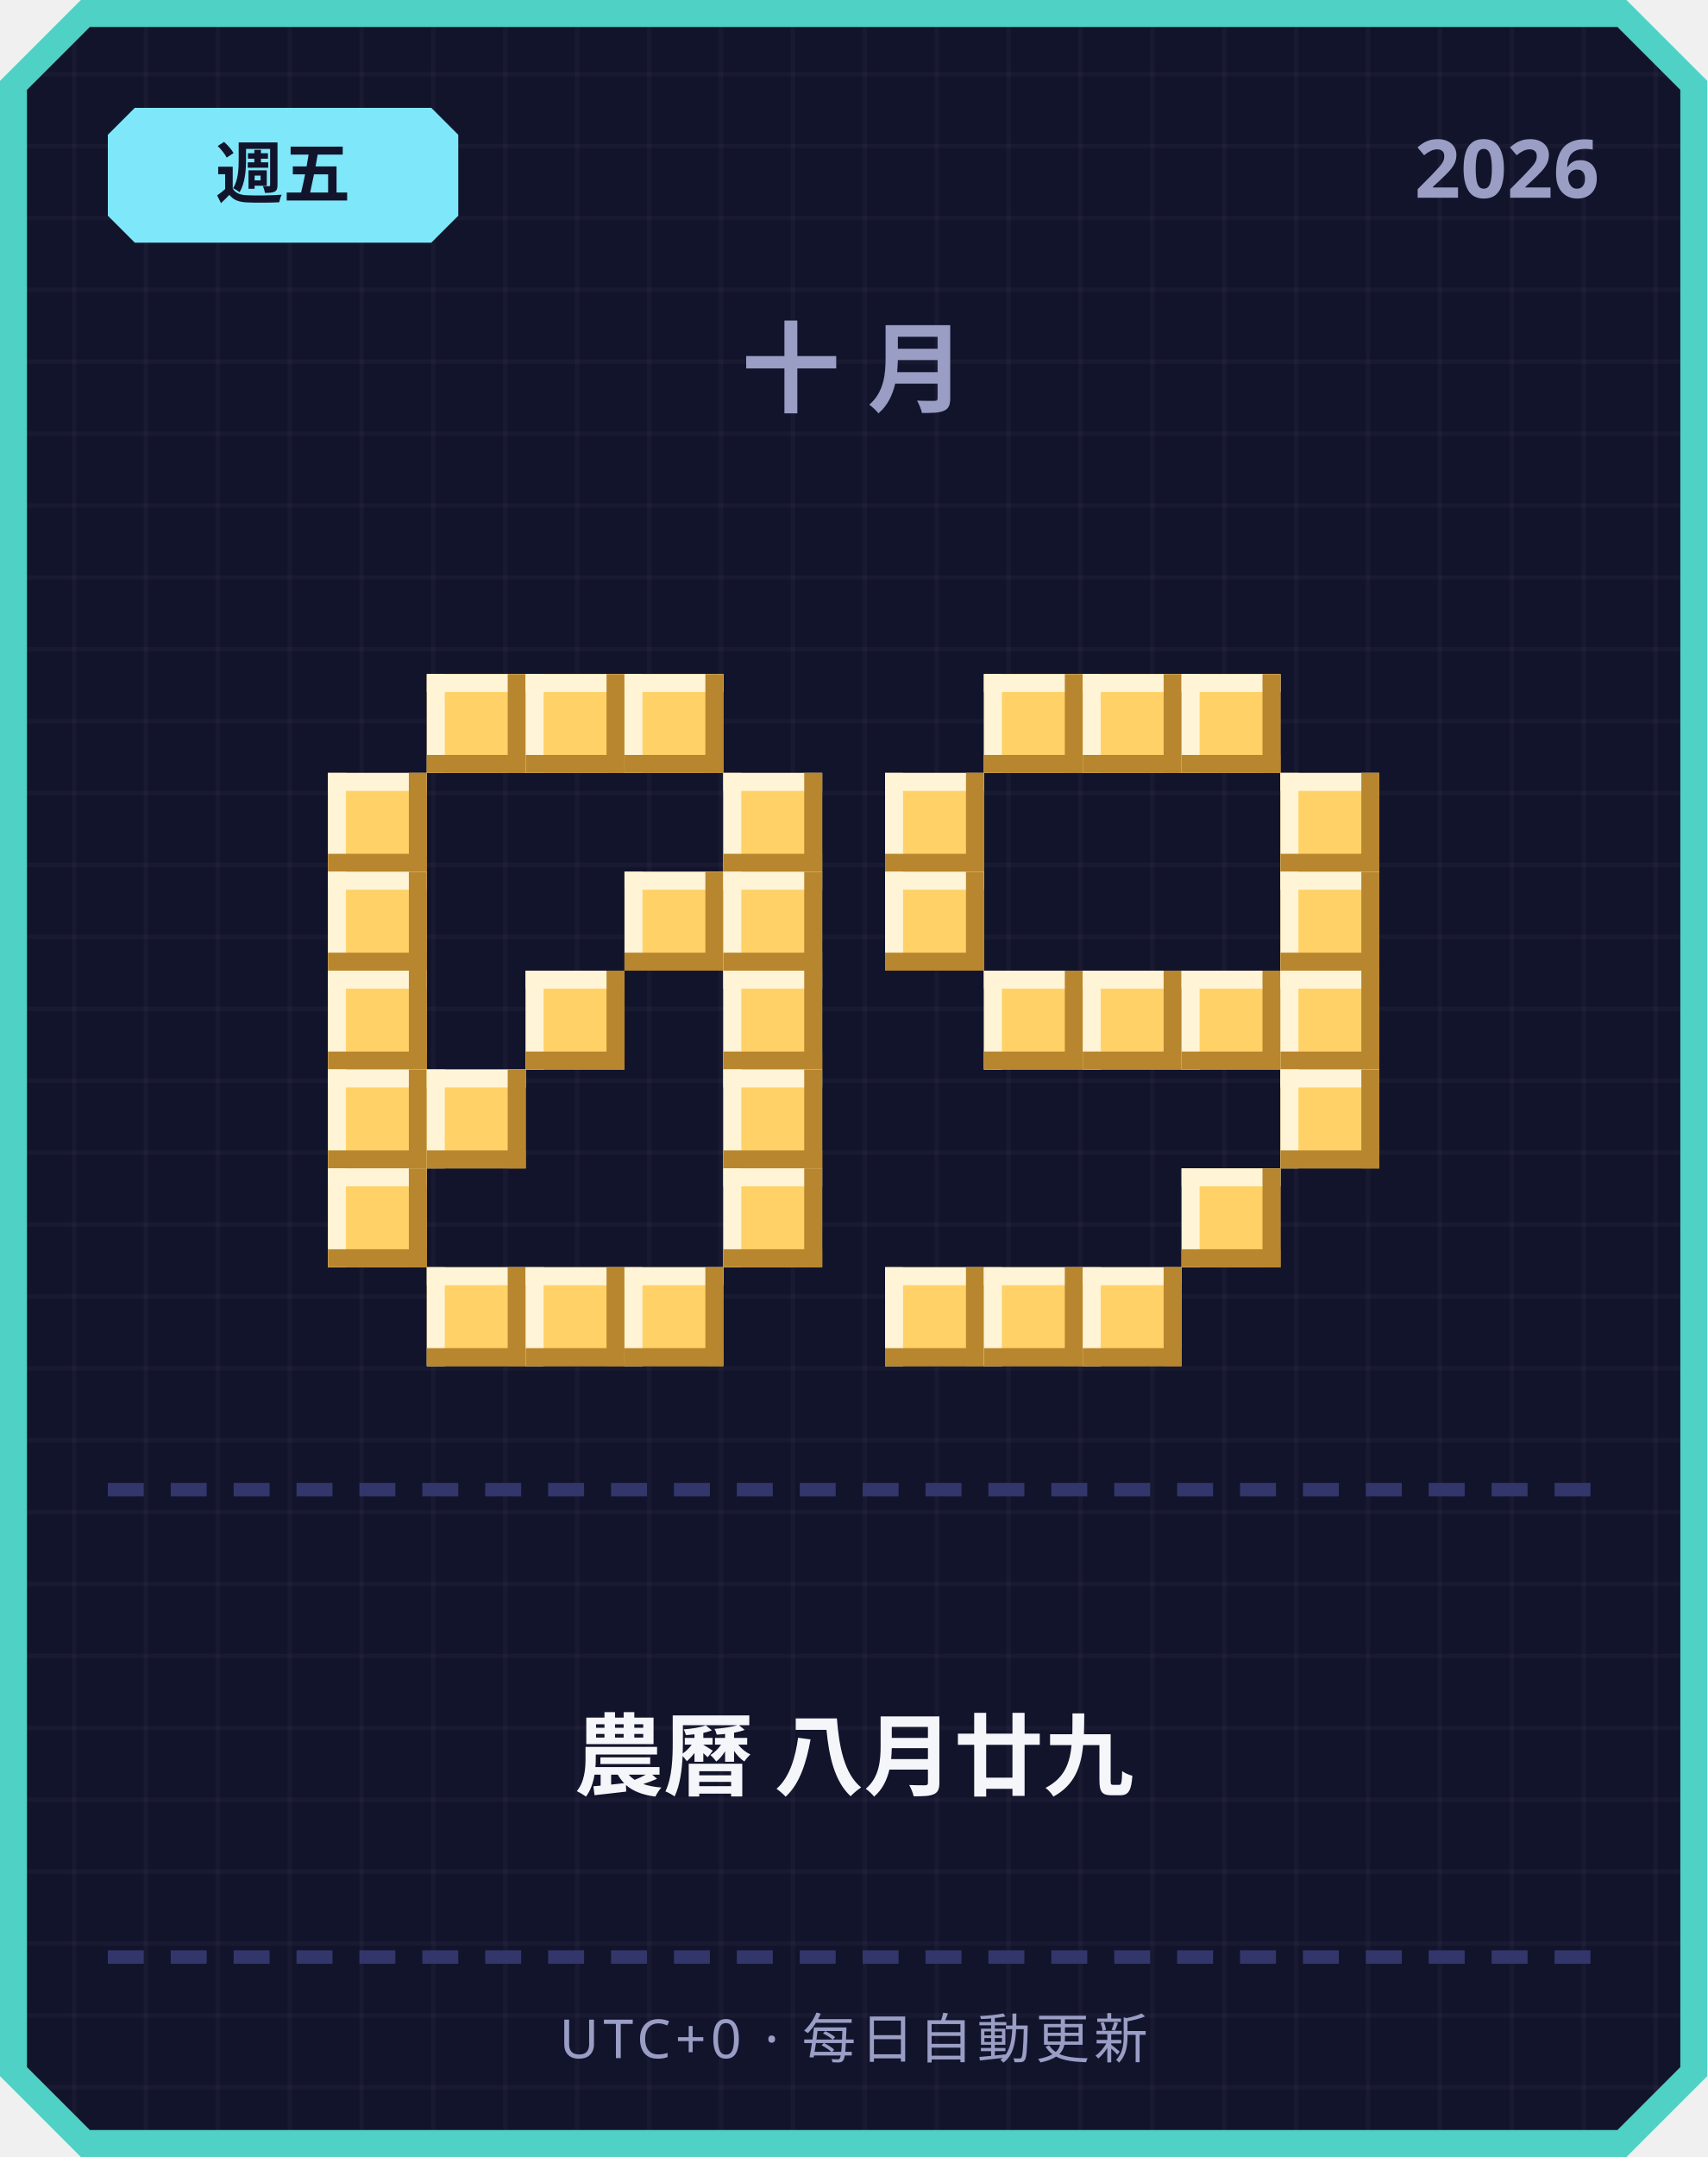
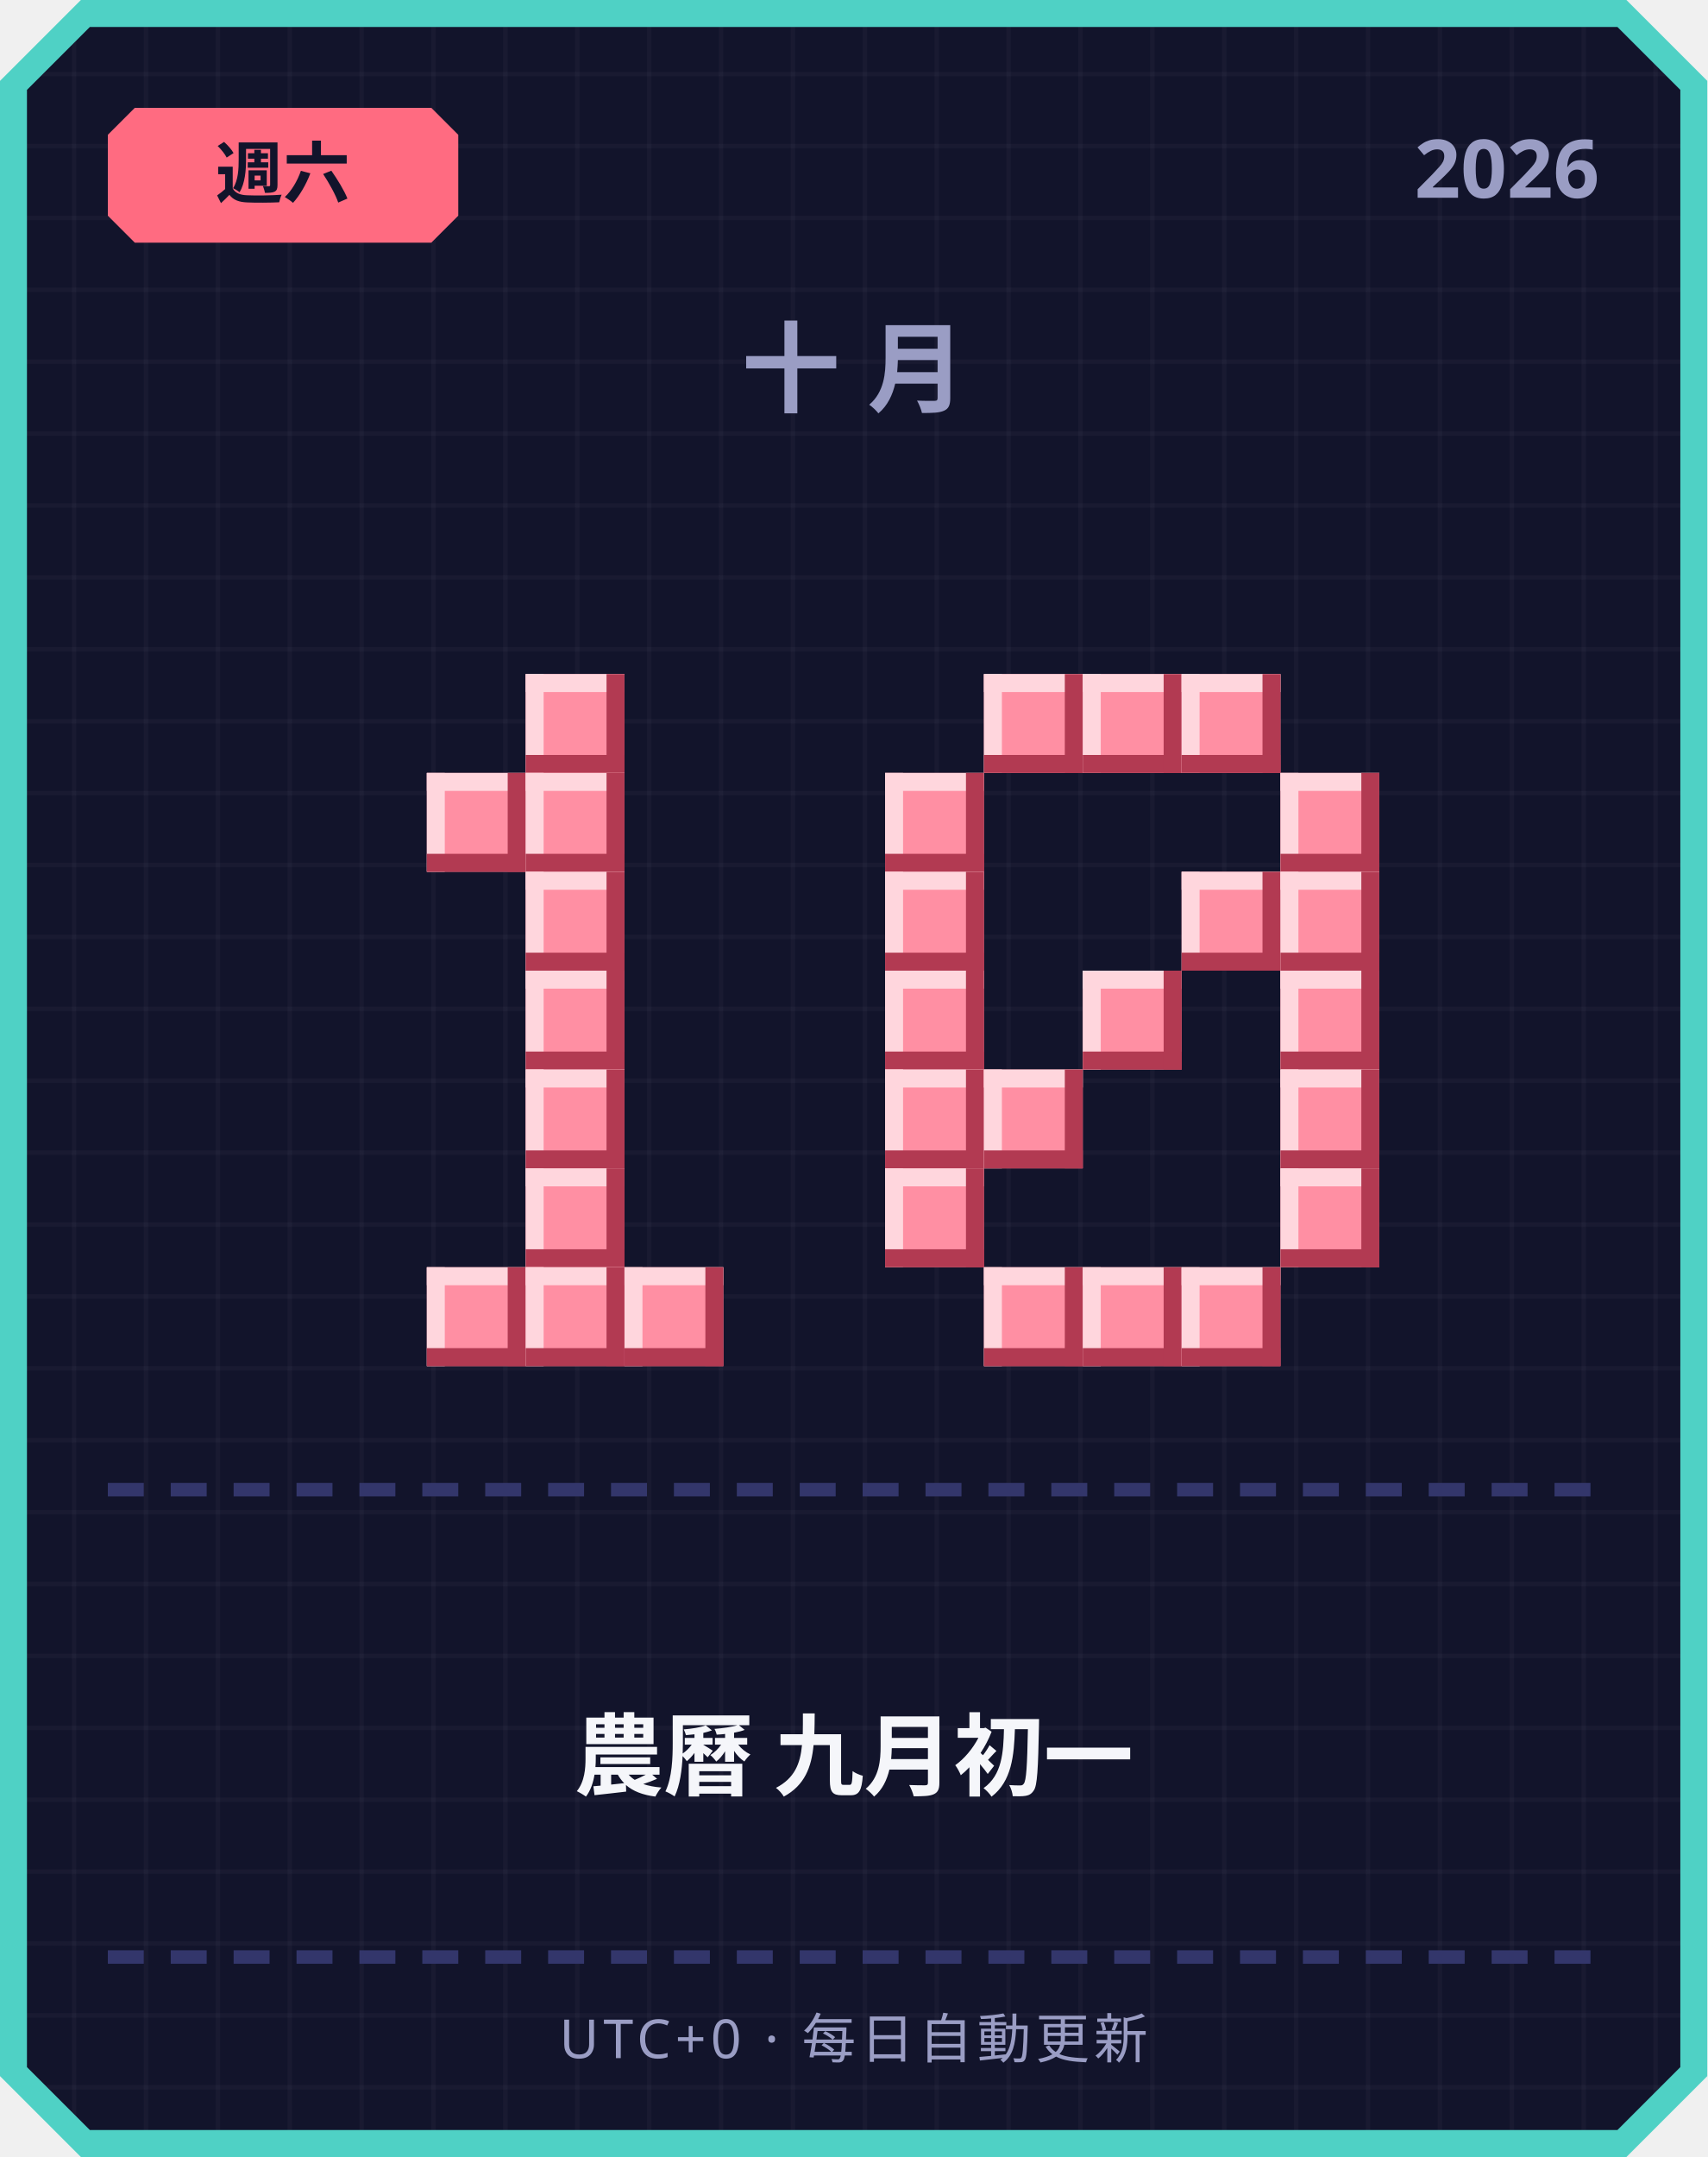
<svg xmlns="http://www.w3.org/2000/svg" width="380" height="480" viewBox="0 0 380 480">
  <defs>
    <pattern id="grid" width="16" height="16" patternUnits="userSpaceOnUse">
      <rect width="16" height="16" fill="#12142b" />
      <rect width="1" height="16" fill="#ffffff" opacity="0.03" />
      <rect width="16" height="1" fill="#ffffff" opacity="0.03" />
    </pattern>
  </defs>
  <path d="M 18,0 L 362,0 L 380,18 L 380,462 L 362,480 L 18,480 L 0,462 L 0,18 Z" fill="#4fd1c5" />
  <path d="M 20,6 L 360,6 L 374,20 L 374,460 L 360,474 L 20,474 L 6,460 L 6,20 Z" fill="url(#grid)" />
-   <path d="M 30,24 L 96,24 L 102,30 L 102,48 L 96,54 L 30,54 L 24,48 L 24,30 Z" fill="#7ee8fa" />
-   <text x="63" y="44" text-anchor="middle" font-family="'Segoe UI', sans-serif" font-size="15" font-weight="700" fill="#12142b">週五</text>
+   <path d="M 30,24 L 96,24 L 102,30 L 102,48 L 96,54 L 30,54 L 24,48 L 24,30 Z" fill="#ff6b81" />
+   <text x="63" y="44" text-anchor="middle" font-family="'Segoe UI', sans-serif" font-size="15" font-weight="700" fill="#12142b">週六</text>
  <text x="356" y="44" text-anchor="end" font-family="'Segoe UI', sans-serif" font-size="18" font-weight="700" fill="#9a9dc4">2026</text>
  <text x="190" y="90" text-anchor="middle" font-family="'Segoe UI', sans-serif" font-size="22" font-weight="700" letter-spacing="6" fill="#9a9dc4">十月</text>
-   <rect x="95" y="150" width="22" height="22" fill="#ffd166" />
-   <rect x="95" y="150" width="22" height="4" fill="#fff4d6" />
-   <rect x="95" y="150" width="4" height="22" fill="#fff4d6" />
-   <rect x="95" y="168" width="22" height="4" fill="#b8862e" />
-   <rect x="113" y="150" width="4" height="22" fill="#b8862e" />
-   <rect x="117" y="150" width="22" height="22" fill="#ffd166" />
-   <rect x="117" y="150" width="22" height="4" fill="#fff4d6" />
-   <rect x="117" y="150" width="4" height="22" fill="#fff4d6" />
-   <rect x="117" y="168" width="22" height="4" fill="#b8862e" />
-   <rect x="135" y="150" width="4" height="22" fill="#b8862e" />
-   <rect x="139" y="150" width="22" height="22" fill="#ffd166" />
-   <rect x="139" y="150" width="22" height="4" fill="#fff4d6" />
-   <rect x="139" y="150" width="4" height="22" fill="#fff4d6" />
-   <rect x="139" y="168" width="22" height="4" fill="#b8862e" />
-   <rect x="157" y="150" width="4" height="22" fill="#b8862e" />
-   <rect x="73" y="172" width="22" height="22" fill="#ffd166" />
-   <rect x="73" y="172" width="22" height="4" fill="#fff4d6" />
-   <rect x="73" y="172" width="4" height="22" fill="#fff4d6" />
-   <rect x="73" y="190" width="22" height="4" fill="#b8862e" />
-   <rect x="91" y="172" width="4" height="22" fill="#b8862e" />
-   <rect x="161" y="172" width="22" height="22" fill="#ffd166" />
-   <rect x="161" y="172" width="22" height="4" fill="#fff4d6" />
-   <rect x="161" y="172" width="4" height="22" fill="#fff4d6" />
-   <rect x="161" y="190" width="22" height="4" fill="#b8862e" />
-   <rect x="179" y="172" width="4" height="22" fill="#b8862e" />
-   <rect x="73" y="194" width="22" height="22" fill="#ffd166" />
-   <rect x="73" y="194" width="22" height="4" fill="#fff4d6" />
-   <rect x="73" y="194" width="4" height="22" fill="#fff4d6" />
-   <rect x="73" y="212" width="22" height="4" fill="#b8862e" />
-   <rect x="91" y="194" width="4" height="22" fill="#b8862e" />
-   <rect x="139" y="194" width="22" height="22" fill="#ffd166" />
-   <rect x="139" y="194" width="22" height="4" fill="#fff4d6" />
-   <rect x="139" y="194" width="4" height="22" fill="#fff4d6" />
-   <rect x="139" y="212" width="22" height="4" fill="#b8862e" />
-   <rect x="157" y="194" width="4" height="22" fill="#b8862e" />
-   <rect x="161" y="194" width="22" height="22" fill="#ffd166" />
-   <rect x="161" y="194" width="22" height="4" fill="#fff4d6" />
-   <rect x="161" y="194" width="4" height="22" fill="#fff4d6" />
-   <rect x="161" y="212" width="22" height="4" fill="#b8862e" />
-   <rect x="179" y="194" width="4" height="22" fill="#b8862e" />
-   <rect x="73" y="216" width="22" height="22" fill="#ffd166" />
-   <rect x="73" y="216" width="22" height="4" fill="#fff4d6" />
-   <rect x="73" y="216" width="4" height="22" fill="#fff4d6" />
-   <rect x="73" y="234" width="22" height="4" fill="#b8862e" />
-   <rect x="91" y="216" width="4" height="22" fill="#b8862e" />
-   <rect x="117" y="216" width="22" height="22" fill="#ffd166" />
-   <rect x="117" y="216" width="22" height="4" fill="#fff4d6" />
-   <rect x="117" y="216" width="4" height="22" fill="#fff4d6" />
-   <rect x="117" y="234" width="22" height="4" fill="#b8862e" />
-   <rect x="135" y="216" width="4" height="22" fill="#b8862e" />
-   <rect x="161" y="216" width="22" height="22" fill="#ffd166" />
-   <rect x="161" y="216" width="22" height="4" fill="#fff4d6" />
-   <rect x="161" y="216" width="4" height="22" fill="#fff4d6" />
-   <rect x="161" y="234" width="22" height="4" fill="#b8862e" />
-   <rect x="179" y="216" width="4" height="22" fill="#b8862e" />
-   <rect x="73" y="238" width="22" height="22" fill="#ffd166" />
-   <rect x="73" y="238" width="22" height="4" fill="#fff4d6" />
-   <rect x="73" y="238" width="4" height="22" fill="#fff4d6" />
-   <rect x="73" y="256" width="22" height="4" fill="#b8862e" />
-   <rect x="91" y="238" width="4" height="22" fill="#b8862e" />
-   <rect x="95" y="238" width="22" height="22" fill="#ffd166" />
-   <rect x="95" y="238" width="22" height="4" fill="#fff4d6" />
-   <rect x="95" y="238" width="4" height="22" fill="#fff4d6" />
-   <rect x="95" y="256" width="22" height="4" fill="#b8862e" />
-   <rect x="113" y="238" width="4" height="22" fill="#b8862e" />
-   <rect x="161" y="238" width="22" height="22" fill="#ffd166" />
-   <rect x="161" y="238" width="22" height="4" fill="#fff4d6" />
-   <rect x="161" y="238" width="4" height="22" fill="#fff4d6" />
-   <rect x="161" y="256" width="22" height="4" fill="#b8862e" />
-   <rect x="179" y="238" width="4" height="22" fill="#b8862e" />
-   <rect x="73" y="260" width="22" height="22" fill="#ffd166" />
-   <rect x="73" y="260" width="22" height="4" fill="#fff4d6" />
-   <rect x="73" y="260" width="4" height="22" fill="#fff4d6" />
-   <rect x="73" y="278" width="22" height="4" fill="#b8862e" />
-   <rect x="91" y="260" width="4" height="22" fill="#b8862e" />
-   <rect x="161" y="260" width="22" height="22" fill="#ffd166" />
-   <rect x="161" y="260" width="22" height="4" fill="#fff4d6" />
-   <rect x="161" y="260" width="4" height="22" fill="#fff4d6" />
-   <rect x="161" y="278" width="22" height="4" fill="#b8862e" />
-   <rect x="179" y="260" width="4" height="22" fill="#b8862e" />
-   <rect x="95" y="282" width="22" height="22" fill="#ffd166" />
-   <rect x="95" y="282" width="22" height="4" fill="#fff4d6" />
-   <rect x="95" y="282" width="4" height="22" fill="#fff4d6" />
-   <rect x="95" y="300" width="22" height="4" fill="#b8862e" />
-   <rect x="113" y="282" width="4" height="22" fill="#b8862e" />
-   <rect x="117" y="282" width="22" height="22" fill="#ffd166" />
-   <rect x="117" y="282" width="22" height="4" fill="#fff4d6" />
-   <rect x="117" y="282" width="4" height="22" fill="#fff4d6" />
-   <rect x="117" y="300" width="22" height="4" fill="#b8862e" />
-   <rect x="135" y="282" width="4" height="22" fill="#b8862e" />
-   <rect x="139" y="282" width="22" height="22" fill="#ffd166" />
-   <rect x="139" y="282" width="22" height="4" fill="#fff4d6" />
-   <rect x="139" y="282" width="4" height="22" fill="#fff4d6" />
-   <rect x="139" y="300" width="22" height="4" fill="#b8862e" />
-   <rect x="157" y="282" width="4" height="22" fill="#b8862e" />
-   <rect x="219" y="150" width="22" height="22" fill="#ffd166" />
-   <rect x="219" y="150" width="22" height="4" fill="#fff4d6" />
-   <rect x="219" y="150" width="4" height="22" fill="#fff4d6" />
-   <rect x="219" y="168" width="22" height="4" fill="#b8862e" />
-   <rect x="237" y="150" width="4" height="22" fill="#b8862e" />
-   <rect x="241" y="150" width="22" height="22" fill="#ffd166" />
-   <rect x="241" y="150" width="22" height="4" fill="#fff4d6" />
-   <rect x="241" y="150" width="4" height="22" fill="#fff4d6" />
-   <rect x="241" y="168" width="22" height="4" fill="#b8862e" />
-   <rect x="259" y="150" width="4" height="22" fill="#b8862e" />
-   <rect x="263" y="150" width="22" height="22" fill="#ffd166" />
-   <rect x="263" y="150" width="22" height="4" fill="#fff4d6" />
-   <rect x="263" y="150" width="4" height="22" fill="#fff4d6" />
-   <rect x="263" y="168" width="22" height="4" fill="#b8862e" />
-   <rect x="281" y="150" width="4" height="22" fill="#b8862e" />
-   <rect x="197" y="172" width="22" height="22" fill="#ffd166" />
-   <rect x="197" y="172" width="22" height="4" fill="#fff4d6" />
-   <rect x="197" y="172" width="4" height="22" fill="#fff4d6" />
-   <rect x="197" y="190" width="22" height="4" fill="#b8862e" />
-   <rect x="215" y="172" width="4" height="22" fill="#b8862e" />
-   <rect x="285" y="172" width="22" height="22" fill="#ffd166" />
-   <rect x="285" y="172" width="22" height="4" fill="#fff4d6" />
-   <rect x="285" y="172" width="4" height="22" fill="#fff4d6" />
-   <rect x="285" y="190" width="22" height="4" fill="#b8862e" />
-   <rect x="303" y="172" width="4" height="22" fill="#b8862e" />
-   <rect x="197" y="194" width="22" height="22" fill="#ffd166" />
-   <rect x="197" y="194" width="22" height="4" fill="#fff4d6" />
-   <rect x="197" y="194" width="4" height="22" fill="#fff4d6" />
-   <rect x="197" y="212" width="22" height="4" fill="#b8862e" />
-   <rect x="215" y="194" width="4" height="22" fill="#b8862e" />
-   <rect x="285" y="194" width="22" height="22" fill="#ffd166" />
-   <rect x="285" y="194" width="22" height="4" fill="#fff4d6" />
-   <rect x="285" y="194" width="4" height="22" fill="#fff4d6" />
-   <rect x="285" y="212" width="22" height="4" fill="#b8862e" />
-   <rect x="303" y="194" width="4" height="22" fill="#b8862e" />
-   <rect x="219" y="216" width="22" height="22" fill="#ffd166" />
-   <rect x="219" y="216" width="22" height="4" fill="#fff4d6" />
-   <rect x="219" y="216" width="4" height="22" fill="#fff4d6" />
-   <rect x="219" y="234" width="22" height="4" fill="#b8862e" />
-   <rect x="237" y="216" width="4" height="22" fill="#b8862e" />
-   <rect x="241" y="216" width="22" height="22" fill="#ffd166" />
-   <rect x="241" y="216" width="22" height="4" fill="#fff4d6" />
-   <rect x="241" y="216" width="4" height="22" fill="#fff4d6" />
-   <rect x="241" y="234" width="22" height="4" fill="#b8862e" />
-   <rect x="259" y="216" width="4" height="22" fill="#b8862e" />
-   <rect x="263" y="216" width="22" height="22" fill="#ffd166" />
-   <rect x="263" y="216" width="22" height="4" fill="#fff4d6" />
-   <rect x="263" y="216" width="4" height="22" fill="#fff4d6" />
-   <rect x="263" y="234" width="22" height="4" fill="#b8862e" />
-   <rect x="281" y="216" width="4" height="22" fill="#b8862e" />
-   <rect x="285" y="216" width="22" height="22" fill="#ffd166" />
-   <rect x="285" y="216" width="22" height="4" fill="#fff4d6" />
-   <rect x="285" y="216" width="4" height="22" fill="#fff4d6" />
-   <rect x="285" y="234" width="22" height="4" fill="#b8862e" />
-   <rect x="303" y="216" width="4" height="22" fill="#b8862e" />
-   <rect x="285" y="238" width="22" height="22" fill="#ffd166" />
-   <rect x="285" y="238" width="22" height="4" fill="#fff4d6" />
-   <rect x="285" y="238" width="4" height="22" fill="#fff4d6" />
-   <rect x="285" y="256" width="22" height="4" fill="#b8862e" />
-   <rect x="303" y="238" width="4" height="22" fill="#b8862e" />
-   <rect x="263" y="260" width="22" height="22" fill="#ffd166" />
-   <rect x="263" y="260" width="22" height="4" fill="#fff4d6" />
-   <rect x="263" y="260" width="4" height="22" fill="#fff4d6" />
-   <rect x="263" y="278" width="22" height="4" fill="#b8862e" />
-   <rect x="281" y="260" width="4" height="22" fill="#b8862e" />
-   <rect x="197" y="282" width="22" height="22" fill="#ffd166" />
-   <rect x="197" y="282" width="22" height="4" fill="#fff4d6" />
-   <rect x="197" y="282" width="4" height="22" fill="#fff4d6" />
-   <rect x="197" y="300" width="22" height="4" fill="#b8862e" />
-   <rect x="215" y="282" width="4" height="22" fill="#b8862e" />
-   <rect x="219" y="282" width="22" height="22" fill="#ffd166" />
-   <rect x="219" y="282" width="22" height="4" fill="#fff4d6" />
-   <rect x="219" y="282" width="4" height="22" fill="#fff4d6" />
-   <rect x="219" y="300" width="22" height="4" fill="#b8862e" />
-   <rect x="237" y="282" width="4" height="22" fill="#b8862e" />
-   <rect x="241" y="282" width="22" height="22" fill="#ffd166" />
-   <rect x="241" y="282" width="22" height="4" fill="#fff4d6" />
-   <rect x="241" y="282" width="4" height="22" fill="#fff4d6" />
-   <rect x="241" y="300" width="22" height="4" fill="#b8862e" />
-   <rect x="259" y="282" width="4" height="22" fill="#b8862e" />
+   <rect x="117" y="150" width="22" height="22" fill="#ff8fa3" />
+   <rect x="117" y="150" width="22" height="4" fill="#ffd6dd" />
+   <rect x="117" y="150" width="4" height="22" fill="#ffd6dd" />
+   <rect x="117" y="168" width="22" height="4" fill="#b23a52" />
+   <rect x="135" y="150" width="4" height="22" fill="#b23a52" />
+   <rect x="95" y="172" width="22" height="22" fill="#ff8fa3" />
+   <rect x="95" y="172" width="22" height="4" fill="#ffd6dd" />
+   <rect x="95" y="172" width="4" height="22" fill="#ffd6dd" />
+   <rect x="95" y="190" width="22" height="4" fill="#b23a52" />
+   <rect x="113" y="172" width="4" height="22" fill="#b23a52" />
+   <rect x="117" y="172" width="22" height="22" fill="#ff8fa3" />
+   <rect x="117" y="172" width="22" height="4" fill="#ffd6dd" />
+   <rect x="117" y="172" width="4" height="22" fill="#ffd6dd" />
+   <rect x="117" y="190" width="22" height="4" fill="#b23a52" />
+   <rect x="135" y="172" width="4" height="22" fill="#b23a52" />
+   <rect x="117" y="194" width="22" height="22" fill="#ff8fa3" />
+   <rect x="117" y="194" width="22" height="4" fill="#ffd6dd" />
+   <rect x="117" y="194" width="4" height="22" fill="#ffd6dd" />
+   <rect x="117" y="212" width="22" height="4" fill="#b23a52" />
+   <rect x="135" y="194" width="4" height="22" fill="#b23a52" />
+   <rect x="117" y="216" width="22" height="22" fill="#ff8fa3" />
+   <rect x="117" y="216" width="22" height="4" fill="#ffd6dd" />
+   <rect x="117" y="216" width="4" height="22" fill="#ffd6dd" />
+   <rect x="117" y="234" width="22" height="4" fill="#b23a52" />
+   <rect x="135" y="216" width="4" height="22" fill="#b23a52" />
+   <rect x="117" y="238" width="22" height="22" fill="#ff8fa3" />
+   <rect x="117" y="238" width="22" height="4" fill="#ffd6dd" />
+   <rect x="117" y="238" width="4" height="22" fill="#ffd6dd" />
+   <rect x="117" y="256" width="22" height="4" fill="#b23a52" />
+   <rect x="135" y="238" width="4" height="22" fill="#b23a52" />
+   <rect x="117" y="260" width="22" height="22" fill="#ff8fa3" />
+   <rect x="117" y="260" width="22" height="4" fill="#ffd6dd" />
+   <rect x="117" y="260" width="4" height="22" fill="#ffd6dd" />
+   <rect x="117" y="278" width="22" height="4" fill="#b23a52" />
+   <rect x="135" y="260" width="4" height="22" fill="#b23a52" />
+   <rect x="95" y="282" width="22" height="22" fill="#ff8fa3" />
+   <rect x="95" y="282" width="22" height="4" fill="#ffd6dd" />
+   <rect x="95" y="282" width="4" height="22" fill="#ffd6dd" />
+   <rect x="95" y="300" width="22" height="4" fill="#b23a52" />
+   <rect x="113" y="282" width="4" height="22" fill="#b23a52" />
+   <rect x="117" y="282" width="22" height="22" fill="#ff8fa3" />
+   <rect x="117" y="282" width="22" height="4" fill="#ffd6dd" />
+   <rect x="117" y="282" width="4" height="22" fill="#ffd6dd" />
+   <rect x="117" y="300" width="22" height="4" fill="#b23a52" />
+   <rect x="135" y="282" width="4" height="22" fill="#b23a52" />
+   <rect x="139" y="282" width="22" height="22" fill="#ff8fa3" />
+   <rect x="139" y="282" width="22" height="4" fill="#ffd6dd" />
+   <rect x="139" y="282" width="4" height="22" fill="#ffd6dd" />
+   <rect x="139" y="300" width="22" height="4" fill="#b23a52" />
+   <rect x="157" y="282" width="4" height="22" fill="#b23a52" />
+   <rect x="219" y="150" width="22" height="22" fill="#ff8fa3" />
+   <rect x="219" y="150" width="22" height="4" fill="#ffd6dd" />
+   <rect x="219" y="150" width="4" height="22" fill="#ffd6dd" />
+   <rect x="219" y="168" width="22" height="4" fill="#b23a52" />
+   <rect x="237" y="150" width="4" height="22" fill="#b23a52" />
+   <rect x="241" y="150" width="22" height="22" fill="#ff8fa3" />
+   <rect x="241" y="150" width="22" height="4" fill="#ffd6dd" />
+   <rect x="241" y="150" width="4" height="22" fill="#ffd6dd" />
+   <rect x="241" y="168" width="22" height="4" fill="#b23a52" />
+   <rect x="259" y="150" width="4" height="22" fill="#b23a52" />
+   <rect x="263" y="150" width="22" height="22" fill="#ff8fa3" />
+   <rect x="263" y="150" width="22" height="4" fill="#ffd6dd" />
+   <rect x="263" y="150" width="4" height="22" fill="#ffd6dd" />
+   <rect x="263" y="168" width="22" height="4" fill="#b23a52" />
+   <rect x="281" y="150" width="4" height="22" fill="#b23a52" />
+   <rect x="197" y="172" width="22" height="22" fill="#ff8fa3" />
+   <rect x="197" y="172" width="22" height="4" fill="#ffd6dd" />
+   <rect x="197" y="172" width="4" height="22" fill="#ffd6dd" />
+   <rect x="197" y="190" width="22" height="4" fill="#b23a52" />
+   <rect x="215" y="172" width="4" height="22" fill="#b23a52" />
+   <rect x="285" y="172" width="22" height="22" fill="#ff8fa3" />
+   <rect x="285" y="172" width="22" height="4" fill="#ffd6dd" />
+   <rect x="285" y="172" width="4" height="22" fill="#ffd6dd" />
+   <rect x="285" y="190" width="22" height="4" fill="#b23a52" />
+   <rect x="303" y="172" width="4" height="22" fill="#b23a52" />
+   <rect x="197" y="194" width="22" height="22" fill="#ff8fa3" />
+   <rect x="197" y="194" width="22" height="4" fill="#ffd6dd" />
+   <rect x="197" y="194" width="4" height="22" fill="#ffd6dd" />
+   <rect x="197" y="212" width="22" height="4" fill="#b23a52" />
+   <rect x="215" y="194" width="4" height="22" fill="#b23a52" />
+   <rect x="263" y="194" width="22" height="22" fill="#ff8fa3" />
+   <rect x="263" y="194" width="22" height="4" fill="#ffd6dd" />
+   <rect x="263" y="194" width="4" height="22" fill="#ffd6dd" />
+   <rect x="263" y="212" width="22" height="4" fill="#b23a52" />
+   <rect x="281" y="194" width="4" height="22" fill="#b23a52" />
+   <rect x="285" y="194" width="22" height="22" fill="#ff8fa3" />
+   <rect x="285" y="194" width="22" height="4" fill="#ffd6dd" />
+   <rect x="285" y="194" width="4" height="22" fill="#ffd6dd" />
+   <rect x="285" y="212" width="22" height="4" fill="#b23a52" />
+   <rect x="303" y="194" width="4" height="22" fill="#b23a52" />
+   <rect x="197" y="216" width="22" height="22" fill="#ff8fa3" />
+   <rect x="197" y="216" width="22" height="4" fill="#ffd6dd" />
+   <rect x="197" y="216" width="4" height="22" fill="#ffd6dd" />
+   <rect x="197" y="234" width="22" height="4" fill="#b23a52" />
+   <rect x="215" y="216" width="4" height="22" fill="#b23a52" />
+   <rect x="241" y="216" width="22" height="22" fill="#ff8fa3" />
+   <rect x="241" y="216" width="22" height="4" fill="#ffd6dd" />
+   <rect x="241" y="216" width="4" height="22" fill="#ffd6dd" />
+   <rect x="241" y="234" width="22" height="4" fill="#b23a52" />
+   <rect x="259" y="216" width="4" height="22" fill="#b23a52" />
+   <rect x="285" y="216" width="22" height="22" fill="#ff8fa3" />
+   <rect x="285" y="216" width="22" height="4" fill="#ffd6dd" />
+   <rect x="285" y="216" width="4" height="22" fill="#ffd6dd" />
+   <rect x="285" y="234" width="22" height="4" fill="#b23a52" />
+   <rect x="303" y="216" width="4" height="22" fill="#b23a52" />
+   <rect x="197" y="238" width="22" height="22" fill="#ff8fa3" />
+   <rect x="197" y="238" width="22" height="4" fill="#ffd6dd" />
+   <rect x="197" y="238" width="4" height="22" fill="#ffd6dd" />
+   <rect x="197" y="256" width="22" height="4" fill="#b23a52" />
+   <rect x="215" y="238" width="4" height="22" fill="#b23a52" />
+   <rect x="219" y="238" width="22" height="22" fill="#ff8fa3" />
+   <rect x="219" y="238" width="22" height="4" fill="#ffd6dd" />
+   <rect x="219" y="238" width="4" height="22" fill="#ffd6dd" />
+   <rect x="219" y="256" width="22" height="4" fill="#b23a52" />
+   <rect x="237" y="238" width="4" height="22" fill="#b23a52" />
+   <rect x="285" y="238" width="22" height="22" fill="#ff8fa3" />
+   <rect x="285" y="238" width="22" height="4" fill="#ffd6dd" />
+   <rect x="285" y="238" width="4" height="22" fill="#ffd6dd" />
+   <rect x="285" y="256" width="22" height="4" fill="#b23a52" />
+   <rect x="303" y="238" width="4" height="22" fill="#b23a52" />
+   <rect x="197" y="260" width="22" height="22" fill="#ff8fa3" />
+   <rect x="197" y="260" width="22" height="4" fill="#ffd6dd" />
+   <rect x="197" y="260" width="4" height="22" fill="#ffd6dd" />
+   <rect x="197" y="278" width="22" height="4" fill="#b23a52" />
+   <rect x="215" y="260" width="4" height="22" fill="#b23a52" />
+   <rect x="285" y="260" width="22" height="22" fill="#ff8fa3" />
+   <rect x="285" y="260" width="22" height="4" fill="#ffd6dd" />
+   <rect x="285" y="260" width="4" height="22" fill="#ffd6dd" />
+   <rect x="285" y="278" width="22" height="4" fill="#b23a52" />
+   <rect x="303" y="260" width="4" height="22" fill="#b23a52" />
+   <rect x="219" y="282" width="22" height="22" fill="#ff8fa3" />
+   <rect x="219" y="282" width="22" height="4" fill="#ffd6dd" />
+   <rect x="219" y="282" width="4" height="22" fill="#ffd6dd" />
+   <rect x="219" y="300" width="22" height="4" fill="#b23a52" />
+   <rect x="237" y="282" width="4" height="22" fill="#b23a52" />
+   <rect x="241" y="282" width="22" height="22" fill="#ff8fa3" />
+   <rect x="241" y="282" width="22" height="4" fill="#ffd6dd" />
+   <rect x="241" y="282" width="4" height="22" fill="#ffd6dd" />
+   <rect x="241" y="300" width="22" height="4" fill="#b23a52" />
+   <rect x="259" y="282" width="4" height="22" fill="#b23a52" />
+   <rect x="263" y="282" width="22" height="22" fill="#ff8fa3" />
+   <rect x="263" y="282" width="22" height="4" fill="#ffd6dd" />
+   <rect x="263" y="282" width="4" height="22" fill="#ffd6dd" />
+   <rect x="263" y="300" width="22" height="4" fill="#b23a52" />
+   <rect x="281" y="282" width="4" height="22" fill="#b23a52" />
  <rect x="24" y="330" width="8" height="3" fill="#33366b" />
  <rect x="38" y="330" width="8" height="3" fill="#33366b" />
  <rect x="52" y="330" width="8" height="3" fill="#33366b" />
  <rect x="66" y="330" width="8" height="3" fill="#33366b" />
  <rect x="80" y="330" width="8" height="3" fill="#33366b" />
  <rect x="94" y="330" width="8" height="3" fill="#33366b" />
  <rect x="108" y="330" width="8" height="3" fill="#33366b" />
  <rect x="122" y="330" width="8" height="3" fill="#33366b" />
  <rect x="136" y="330" width="8" height="3" fill="#33366b" />
  <rect x="150" y="330" width="8" height="3" fill="#33366b" />
  <rect x="164" y="330" width="8" height="3" fill="#33366b" />
  <rect x="178" y="330" width="8" height="3" fill="#33366b" />
  <rect x="192" y="330" width="8" height="3" fill="#33366b" />
  <rect x="206" y="330" width="8" height="3" fill="#33366b" />
  <rect x="220" y="330" width="8" height="3" fill="#33366b" />
  <rect x="234" y="330" width="8" height="3" fill="#33366b" />
  <rect x="248" y="330" width="8" height="3" fill="#33366b" />
  <rect x="262" y="330" width="8" height="3" fill="#33366b" />
  <rect x="276" y="330" width="8" height="3" fill="#33366b" />
  <rect x="290" y="330" width="8" height="3" fill="#33366b" />
  <rect x="304" y="330" width="8" height="3" fill="#33366b" />
  <rect x="318" y="330" width="8" height="3" fill="#33366b" />
  <rect x="332" y="330" width="8" height="3" fill="#33366b" />
  <rect x="346" y="330" width="8" height="3" fill="#33366b" />
-   <text x="190" y="398" text-anchor="middle" font-family="'Segoe UI', 'Microsoft JhengHei', sans-serif" font-size="20" font-weight="700" fill="#f5f6fa">農曆 八月廿九</text>
+   <text x="190" y="398" text-anchor="middle" font-family="'Segoe UI', 'Microsoft JhengHei', sans-serif" font-size="20" font-weight="700" fill="#f5f6fa">農曆 九月初一</text>
  <rect x="24" y="434" width="8" height="3" fill="#33366b" />
  <rect x="38" y="434" width="8" height="3" fill="#33366b" />
  <rect x="52" y="434" width="8" height="3" fill="#33366b" />
  <rect x="66" y="434" width="8" height="3" fill="#33366b" />
  <rect x="80" y="434" width="8" height="3" fill="#33366b" />
  <rect x="94" y="434" width="8" height="3" fill="#33366b" />
  <rect x="108" y="434" width="8" height="3" fill="#33366b" />
  <rect x="122" y="434" width="8" height="3" fill="#33366b" />
  <rect x="136" y="434" width="8" height="3" fill="#33366b" />
  <rect x="150" y="434" width="8" height="3" fill="#33366b" />
  <rect x="164" y="434" width="8" height="3" fill="#33366b" />
  <rect x="178" y="434" width="8" height="3" fill="#33366b" />
  <rect x="192" y="434" width="8" height="3" fill="#33366b" />
  <rect x="206" y="434" width="8" height="3" fill="#33366b" />
  <rect x="220" y="434" width="8" height="3" fill="#33366b" />
  <rect x="234" y="434" width="8" height="3" fill="#33366b" />
  <rect x="248" y="434" width="8" height="3" fill="#33366b" />
  <rect x="262" y="434" width="8" height="3" fill="#33366b" />
  <rect x="276" y="434" width="8" height="3" fill="#33366b" />
  <rect x="290" y="434" width="8" height="3" fill="#33366b" />
  <rect x="304" y="434" width="8" height="3" fill="#33366b" />
  <rect x="318" y="434" width="8" height="3" fill="#33366b" />
  <rect x="332" y="434" width="8" height="3" fill="#33366b" />
  <rect x="346" y="434" width="8" height="3" fill="#33366b" />
  <text x="190" y="458" text-anchor="middle" font-family="'Segoe UI', sans-serif" font-size="12" letter-spacing="1" fill="#9a9dc4">UTC+0 · 每日自動更新</text>
</svg>
